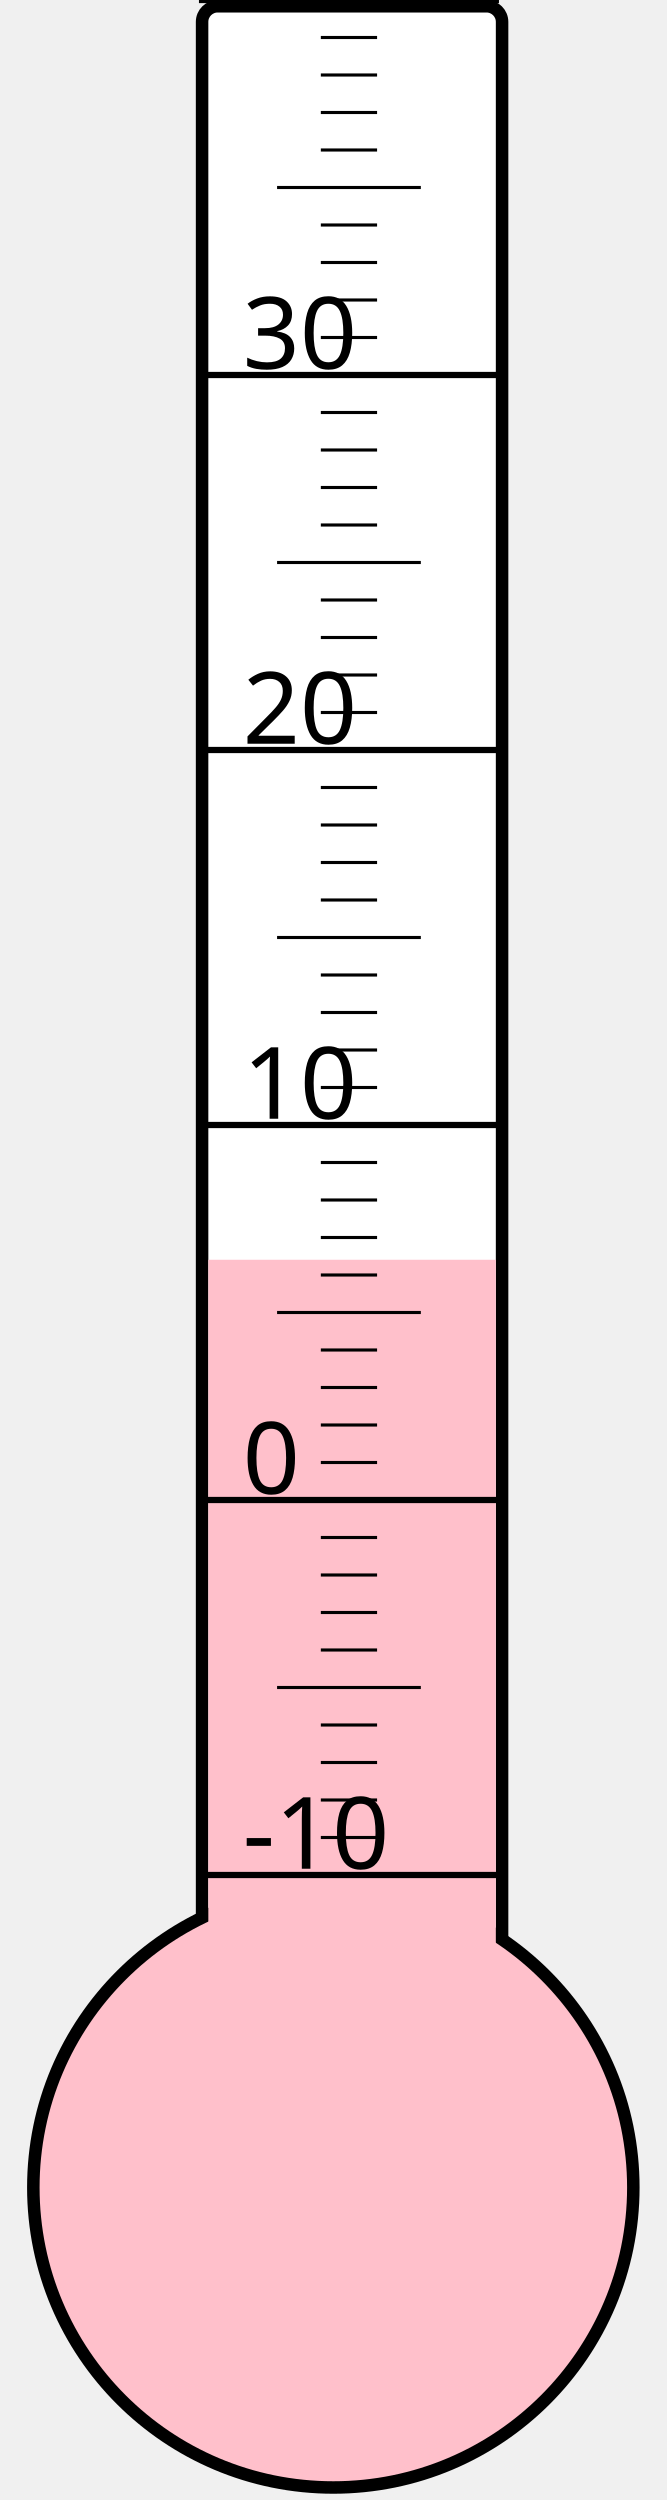
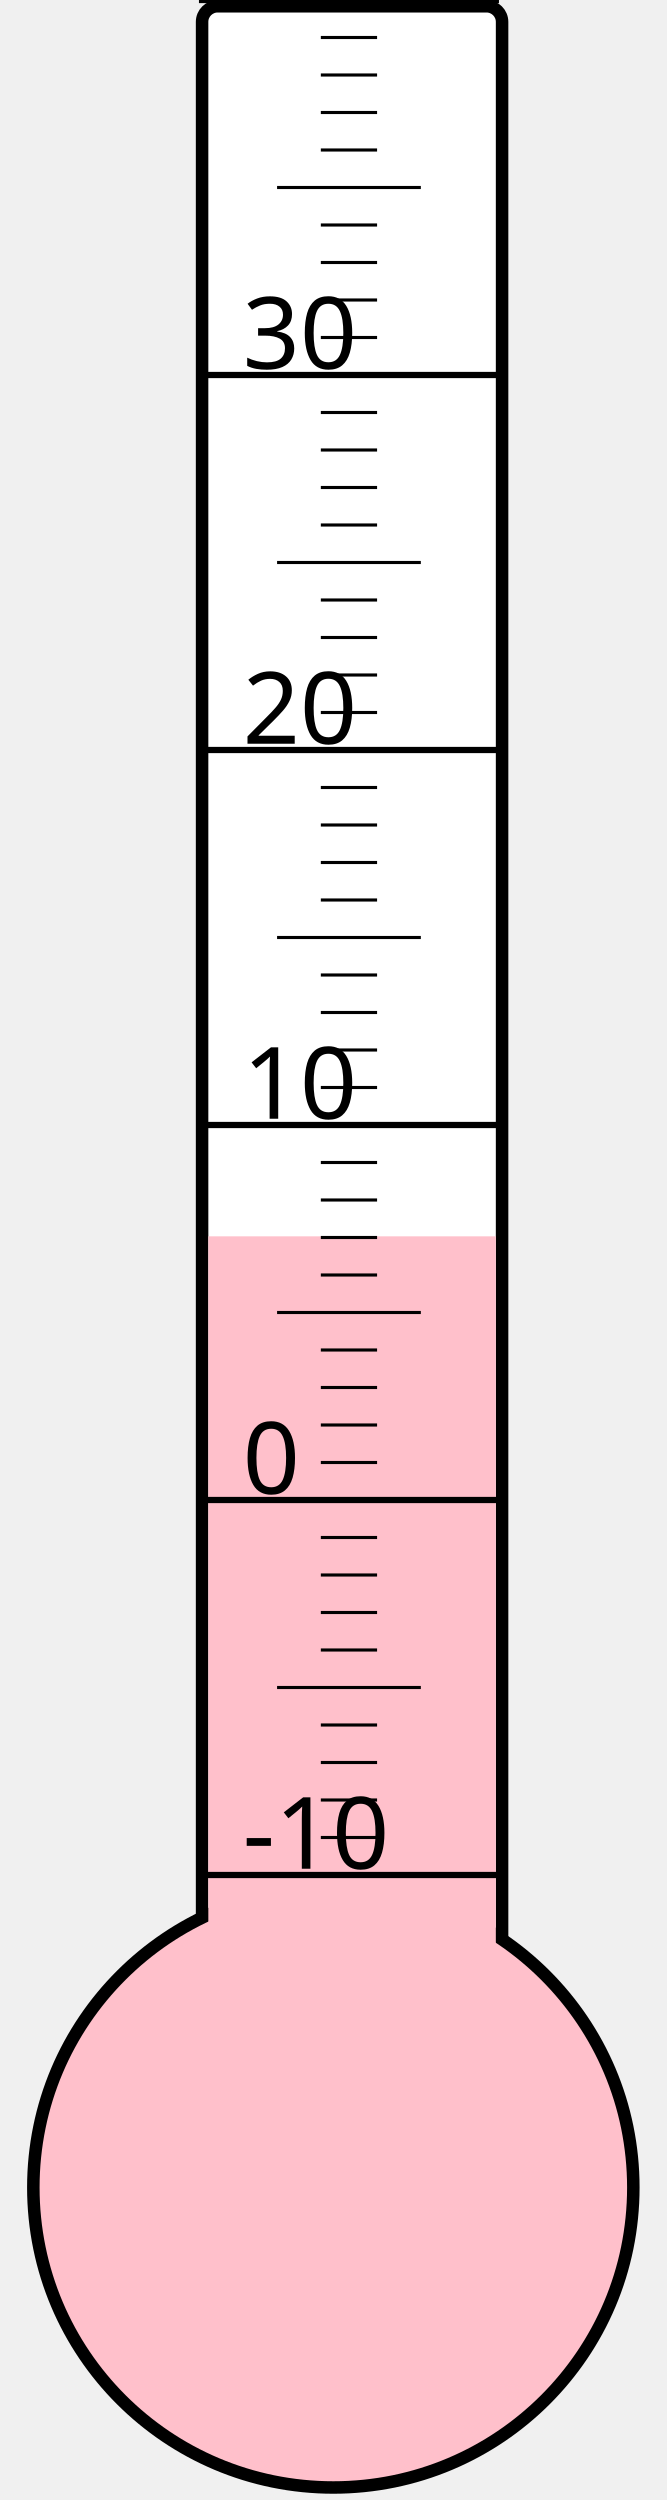
<svg xmlns="http://www.w3.org/2000/svg" width="40px" height="150px" viewBox="0 0 200 800">
  <rect width="200" height="800" x="0" y="0" style="fill: #ffffeb; fill-opacity: 0;" />
  <rect width="96" height="680" x="58" y="2" rx="5" ry="5" style="fill: white; fill-opacity: 1; stroke: black; stroke-width: 4;" />
  <circle cx="100" cy="700" r="96" style="fill: pink; stroke: black; stroke-width: 4;" />
-   <rect width="92" height="296.875" x="60" y="403.125" style="fill: pink; fill-opacity: 1; stroke-width: 0;" />
+   <rect width="92" height="304.375" x="60" y="395.625" style="fill: pink; fill-opacity: 1; stroke-width: 0;" />
  <text x="71" y="598" style="font-family: sans-serif; font-size: 24pt;">-10</text>
  <text x="71" y="478" style="font-family: sans-serif; font-size: 24pt;">0</text>
  <text x="71" y="358" style="font-family: sans-serif; font-size: 24pt;">10</text>
  <text x="71" y="238" style="font-family: sans-serif; font-size: 24pt;">20</text>
  <text x="71" y="118" style="font-family: sans-serif; font-size: 24pt;">30</text>
  <g style="stroke: black;">
    <line x1="57" y1="600" x2="153" y2="600" style="stroke-width: 2;" />
    <line x1="96" y1="588" x2="114" y2="588" style="stroke-width: 1;" />
    <line x1="96" y1="576" x2="114" y2="576" style="stroke-width: 1;" />
    <line x1="96" y1="564" x2="114" y2="564" style="stroke-width: 1;" />
    <line x1="96" y1="552" x2="114" y2="552" style="stroke-width: 1;" />
    <line x1="82" y1="540" x2="128" y2="540" style="stroke-width: 1;" />
    <line x1="96" y1="528" x2="114" y2="528" style="stroke-width: 1;" />
    <line x1="96" y1="516" x2="114" y2="516" style="stroke-width: 1;" />
    <line x1="96" y1="504" x2="114" y2="504" style="stroke-width: 1;" />
    <line x1="96" y1="492" x2="114" y2="492" style="stroke-width: 1;" />
    <line x1="57" y1="480" x2="153" y2="480" style="stroke-width: 2;" />
    <line x1="96" y1="468" x2="114" y2="468" style="stroke-width: 1;" />
    <line x1="96" y1="456" x2="114" y2="456" style="stroke-width: 1;" />
    <line x1="96" y1="444" x2="114" y2="444" style="stroke-width: 1;" />
    <line x1="96" y1="432" x2="114" y2="432" style="stroke-width: 1;" />
    <line x1="82" y1="420" x2="128" y2="420" style="stroke-width: 1;" />
    <line x1="96" y1="408" x2="114" y2="408" style="stroke-width: 1;" />
    <line x1="96" y1="396" x2="114" y2="396" style="stroke-width: 1;" />
    <line x1="96" y1="384" x2="114" y2="384" style="stroke-width: 1;" />
    <line x1="96" y1="372" x2="114" y2="372" style="stroke-width: 1;" />
    <line x1="57" y1="360" x2="153" y2="360" style="stroke-width: 2;" />
    <line x1="96" y1="348" x2="114" y2="348" style="stroke-width: 1;" />
    <line x1="96" y1="336" x2="114" y2="336" style="stroke-width: 1;" />
    <line x1="96" y1="324" x2="114" y2="324" style="stroke-width: 1;" />
    <line x1="96" y1="312" x2="114" y2="312" style="stroke-width: 1;" />
    <line x1="82" y1="300" x2="128" y2="300" style="stroke-width: 1;" />
    <line x1="96" y1="288" x2="114" y2="288" style="stroke-width: 1;" />
    <line x1="96" y1="276" x2="114" y2="276" style="stroke-width: 1;" />
    <line x1="96" y1="264" x2="114" y2="264" style="stroke-width: 1;" />
    <line x1="96" y1="252" x2="114" y2="252" style="stroke-width: 1;" />
    <line x1="57" y1="240" x2="153" y2="240" style="stroke-width: 2;" />
    <line x1="96" y1="228" x2="114" y2="228" style="stroke-width: 1;" />
    <line x1="96" y1="216" x2="114" y2="216" style="stroke-width: 1;" />
    <line x1="96" y1="204" x2="114" y2="204" style="stroke-width: 1;" />
    <line x1="96" y1="192" x2="114" y2="192" style="stroke-width: 1;" />
    <line x1="82" y1="180" x2="128" y2="180" style="stroke-width: 1;" />
    <line x1="96" y1="168" x2="114" y2="168" style="stroke-width: 1;" />
    <line x1="96" y1="156" x2="114" y2="156" style="stroke-width: 1;" />
    <line x1="96" y1="144" x2="114" y2="144" style="stroke-width: 1;" />
    <line x1="96" y1="132" x2="114" y2="132" style="stroke-width: 1;" />
    <line x1="57" y1="120" x2="153" y2="120" style="stroke-width: 2;" />
    <line x1="96" y1="108" x2="114" y2="108" style="stroke-width: 1;" />
    <line x1="96" y1="96" x2="114" y2="96" style="stroke-width: 1;" />
    <line x1="96" y1="84" x2="114" y2="84" style="stroke-width: 1;" />
    <line x1="96" y1="72" x2="114" y2="72" style="stroke-width: 1;" />
    <line x1="82" y1="60" x2="128" y2="60" style="stroke-width: 1;" />
    <line x1="96" y1="48" x2="114" y2="48" style="stroke-width: 1;" />
    <line x1="96" y1="36" x2="114" y2="36" style="stroke-width: 1;" />
    <line x1="96" y1="24" x2="114" y2="24" style="stroke-width: 1;" />
    <line x1="96" y1="12" x2="114" y2="12" style="stroke-width: 1;" />
    <line x1="57" y1="0" x2="153" y2="0" style="stroke-width: 2;" />
  </g>
</svg>
